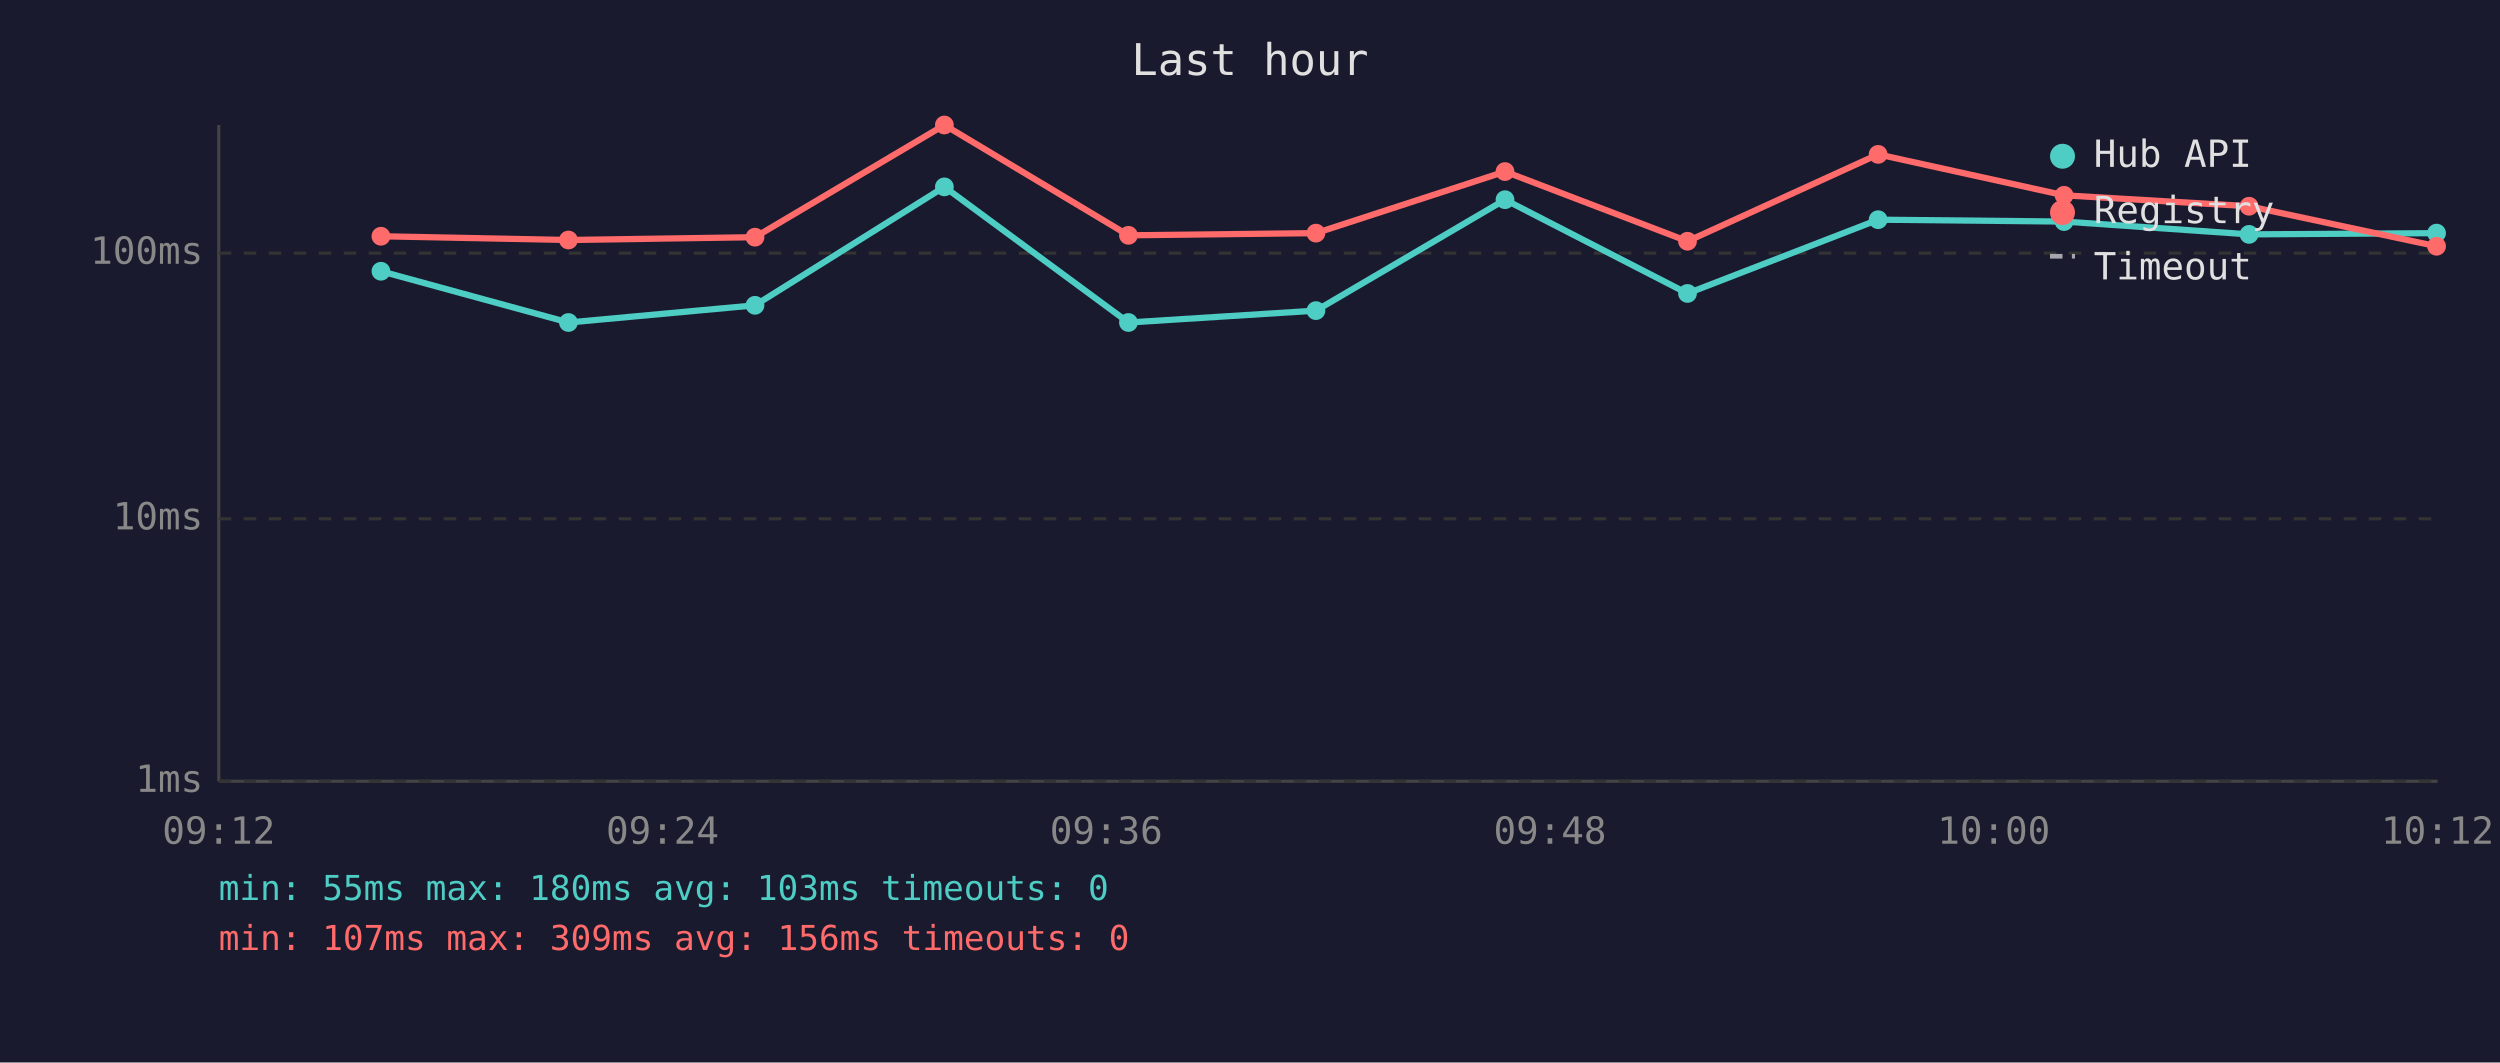
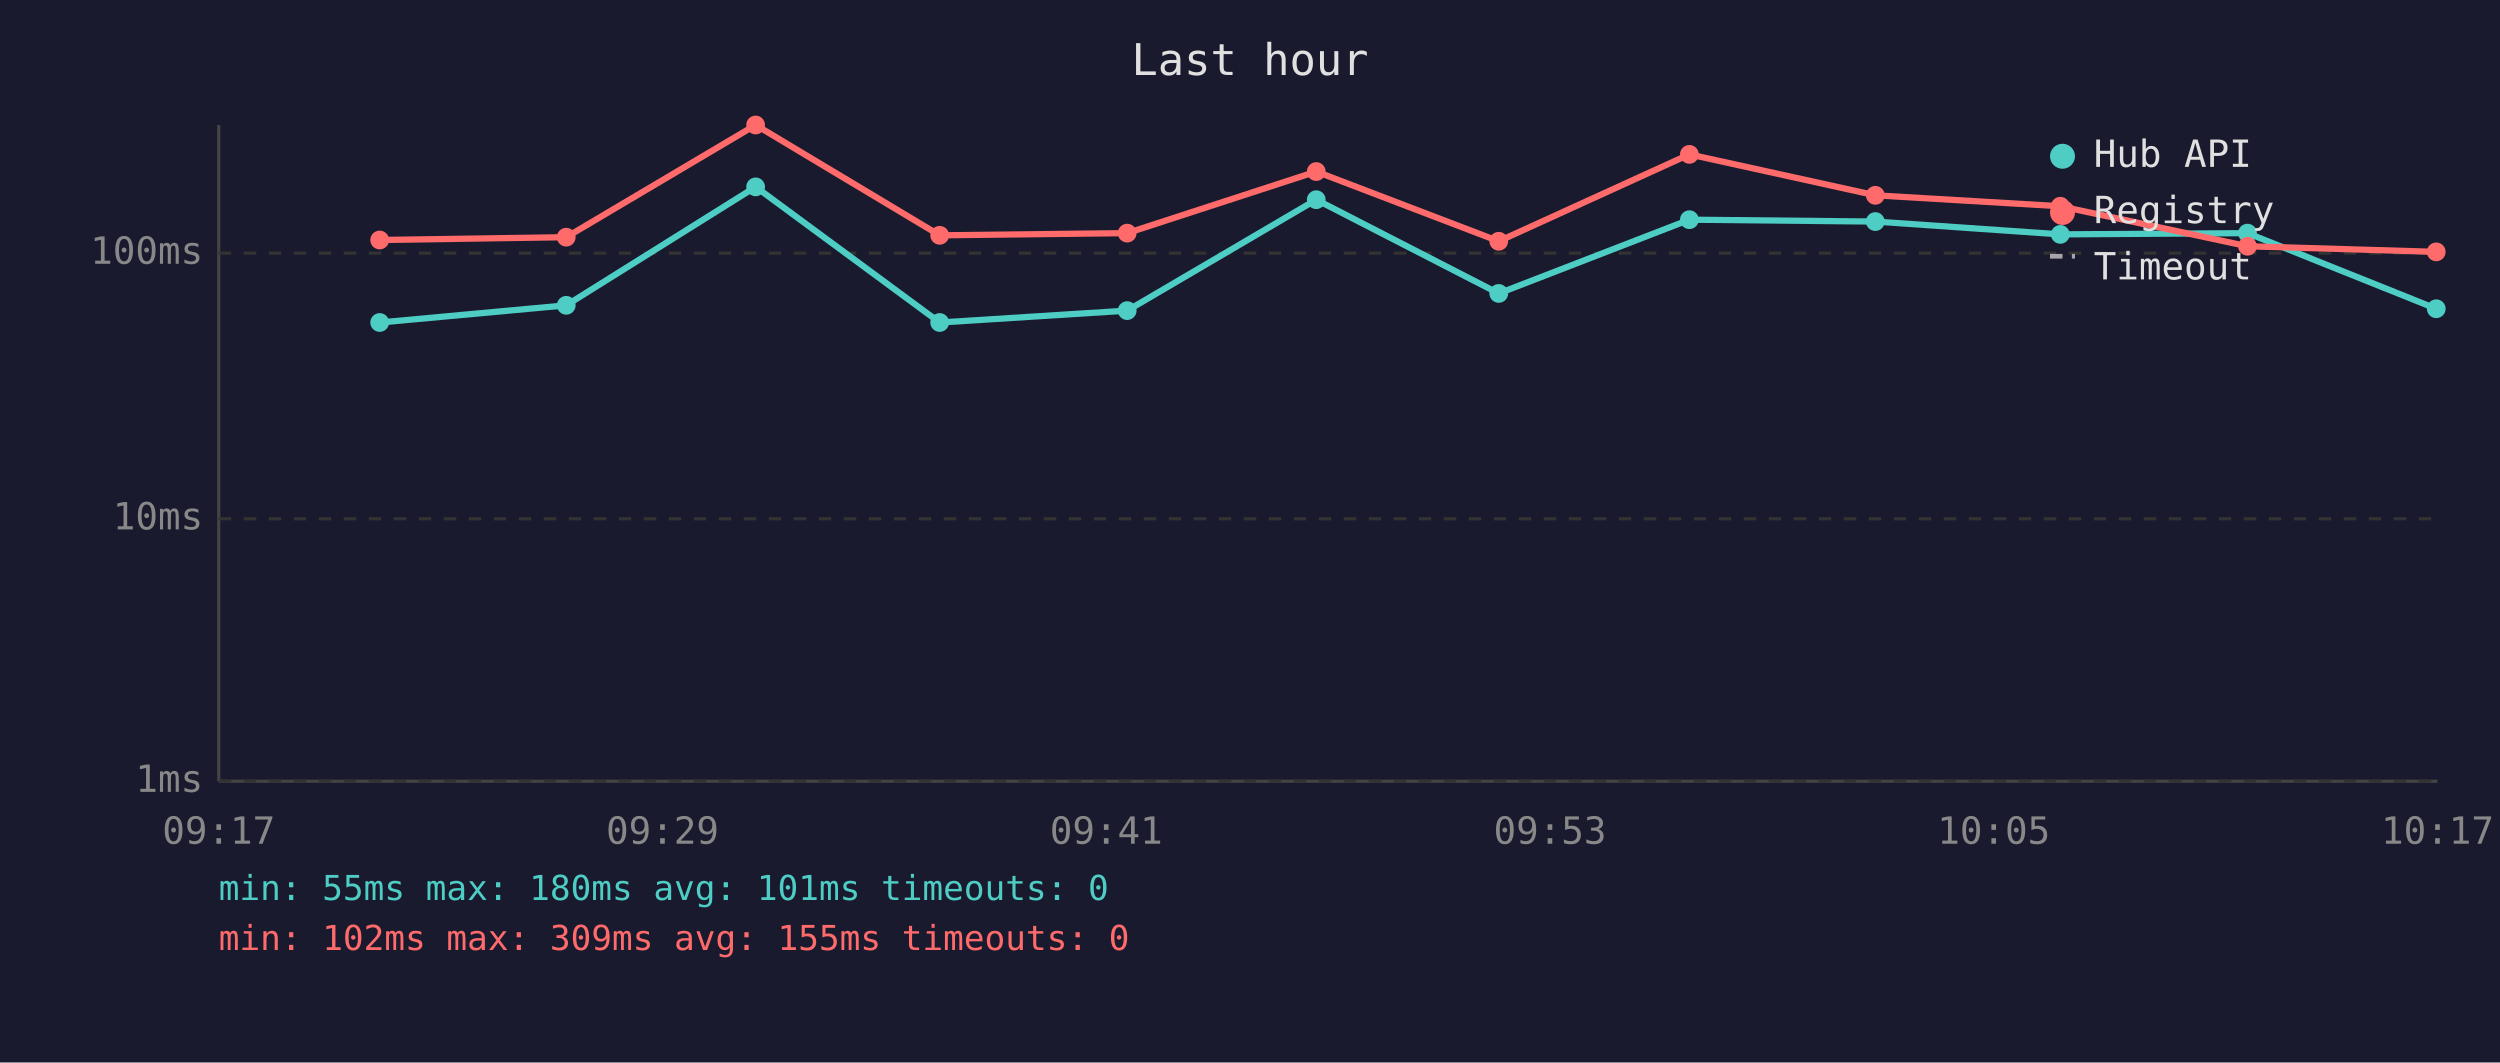
<svg xmlns="http://www.w3.org/2000/svg" viewBox="0 0 800 340" font-family="monospace" font-size="12">
  <rect width="800" height="340" fill="#1a1a2e" />
  <text x="400" y="24" fill="#e0e0e0" font-size="14" text-anchor="middle">Last hour</text>
  <line x1="70" y1="40" x2="70" y2="250" stroke="#444" stroke-width="1" />
  <line x1="70" y1="250" x2="780" y2="250" stroke="#444" stroke-width="1" />
  <line x1="70" y1="250" x2="780" y2="250" stroke="#333" stroke-width="1" stroke-dasharray="4" />
  <text x="65" y="250" fill="#888" text-anchor="end" dominant-baseline="middle">1ms</text>
  <line x1="70" y1="166" x2="780" y2="166" stroke="#333" stroke-width="1" stroke-dasharray="4" />
  <text x="65" y="166" fill="#888" text-anchor="end" dominant-baseline="middle">10ms</text>
  <line x1="70" y1="81" x2="780" y2="81" stroke="#333" stroke-width="1" stroke-dasharray="4" />
  <text x="65" y="81" fill="#888" text-anchor="end" dominant-baseline="middle">100ms</text>
-   <text x="70" y="270" fill="#888" text-anchor="middle">09:12</text>
-   <text x="212" y="270" fill="#888" text-anchor="middle">09:24</text>
-   <text x="354" y="270" fill="#888" text-anchor="middle">09:36</text>
-   <text x="496" y="270" fill="#888" text-anchor="middle">09:48</text>
-   <text x="638" y="270" fill="#888" text-anchor="middle">10:00</text>
-   <text x="780" y="270" fill="#888" text-anchor="middle">10:12</text>
-   <polyline points="121.9,86.8 181.9,103.2 241.6,97.7 302.2,59.8 361.1,103.2 421.1,99.4 481.6,63.9 540.0,93.9 601.0,70.3 660.5,70.9 719.7,75.0 779.7,74.6" fill="none" stroke="#4ecdc4" stroke-width="2" opacity="1" />
-   <circle cx="121.9" cy="86.8" r="3" fill="#4ecdc4" />
-   <circle cx="181.9" cy="103.2" r="3" fill="#4ecdc4" />
-   <circle cx="241.6" cy="97.7" r="3" fill="#4ecdc4" />
-   <circle cx="302.2" cy="59.8" r="3" fill="#4ecdc4" />
-   <circle cx="361.1" cy="103.2" r="3" fill="#4ecdc4" />
-   <circle cx="421.1" cy="99.4" r="3" fill="#4ecdc4" />
-   <circle cx="481.6" cy="63.9" r="3" fill="#4ecdc4" />
-   <circle cx="540.0" cy="93.9" r="3" fill="#4ecdc4" />
-   <circle cx="601.0" cy="70.3" r="3" fill="#4ecdc4" />
-   <circle cx="660.5" cy="70.9" r="3" fill="#4ecdc4" />
-   <circle cx="719.7" cy="75.0" r="3" fill="#4ecdc4" />
-   <circle cx="779.7" cy="74.6" r="3" fill="#4ecdc4" />
-   <polyline points="121.9,75.6 181.9,76.8 241.6,75.9 302.2,40.0 361.1,75.3 421.1,74.6 481.6,54.9 540.0,77.2 601.0,49.4 660.5,62.5 719.7,66.0 779.7,78.8" fill="none" stroke="#ff6b6b" stroke-width="2" opacity="1" />
-   <circle cx="121.9" cy="75.6" r="3" fill="#ff6b6b" />
-   <circle cx="181.9" cy="76.8" r="3" fill="#ff6b6b" />
-   <circle cx="241.6" cy="75.9" r="3" fill="#ff6b6b" />
-   <circle cx="302.2" cy="40.0" r="3" fill="#ff6b6b" />
-   <circle cx="361.1" cy="75.3" r="3" fill="#ff6b6b" />
-   <circle cx="421.1" cy="74.6" r="3" fill="#ff6b6b" />
-   <circle cx="481.6" cy="54.9" r="3" fill="#ff6b6b" />
-   <circle cx="540.0" cy="77.2" r="3" fill="#ff6b6b" />
-   <circle cx="601.0" cy="49.4" r="3" fill="#ff6b6b" />
-   <circle cx="660.5" cy="62.5" r="3" fill="#ff6b6b" />
-   <circle cx="719.7" cy="66.0" r="3" fill="#ff6b6b" />
-   <circle cx="779.7" cy="78.8" r="3" fill="#ff6b6b" />
+   <text x="70" y="270" fill="#888" text-anchor="middle">09:17</text>
+   <text x="212" y="270" fill="#888" text-anchor="middle">09:29</text>
+   <text x="354" y="270" fill="#888" text-anchor="middle">09:41</text>
+   <text x="496" y="270" fill="#888" text-anchor="middle">09:53</text>
+   <text x="638" y="270" fill="#888" text-anchor="middle">10:05</text>
+   <text x="780" y="270" fill="#888" text-anchor="middle">10:17</text>
+   <polyline points="121.5,103.2 181.2,97.7 241.8,59.8 300.7,103.2 360.7,99.4 421.2,63.9 479.6,93.9 540.6,70.3 600.1,70.9 659.3,75.0 719.2,74.6 779.6,98.8" fill="none" stroke="#4ecdc4" stroke-width="2" opacity="1" />
+   <circle cx="121.5" cy="103.2" r="3" fill="#4ecdc4" />
+   <circle cx="181.2" cy="97.7" r="3" fill="#4ecdc4" />
+   <circle cx="241.8" cy="59.8" r="3" fill="#4ecdc4" />
+   <circle cx="300.7" cy="103.2" r="3" fill="#4ecdc4" />
+   <circle cx="360.7" cy="99.4" r="3" fill="#4ecdc4" />
+   <circle cx="421.2" cy="63.9" r="3" fill="#4ecdc4" />
+   <circle cx="479.6" cy="93.9" r="3" fill="#4ecdc4" />
+   <circle cx="540.6" cy="70.3" r="3" fill="#4ecdc4" />
+   <circle cx="600.1" cy="70.9" r="3" fill="#4ecdc4" />
+   <circle cx="659.3" cy="75.0" r="3" fill="#4ecdc4" />
+   <circle cx="719.2" cy="74.6" r="3" fill="#4ecdc4" />
+   <circle cx="779.6" cy="98.8" r="3" fill="#4ecdc4" />
+   <polyline points="121.5,76.8 181.2,75.9 241.8,40.0 300.7,75.3 360.7,74.6 421.2,54.9 479.6,77.2 540.6,49.4 600.1,62.5 659.3,66.0 719.2,78.8 779.6,80.6" fill="none" stroke="#ff6b6b" stroke-width="2" opacity="1" />
+   <circle cx="121.5" cy="76.8" r="3" fill="#ff6b6b" />
+   <circle cx="181.2" cy="75.9" r="3" fill="#ff6b6b" />
+   <circle cx="241.8" cy="40.0" r="3" fill="#ff6b6b" />
+   <circle cx="300.7" cy="75.3" r="3" fill="#ff6b6b" />
+   <circle cx="360.7" cy="74.6" r="3" fill="#ff6b6b" />
+   <circle cx="421.2" cy="54.9" r="3" fill="#ff6b6b" />
+   <circle cx="479.6" cy="77.2" r="3" fill="#ff6b6b" />
+   <circle cx="540.6" cy="49.4" r="3" fill="#ff6b6b" />
+   <circle cx="600.1" cy="62.5" r="3" fill="#ff6b6b" />
+   <circle cx="659.3" cy="66.0" r="3" fill="#ff6b6b" />
+   <circle cx="719.2" cy="78.8" r="3" fill="#ff6b6b" />
+   <circle cx="779.6" cy="80.6" r="3" fill="#ff6b6b" />
  <circle cx="660" cy="50" r="4" fill="#4ecdc4" />
  <text x="670" y="50" fill="#e0e0e0" dominant-baseline="middle">Hub API</text>
  <circle cx="660" cy="68" r="4" fill="#ff6b6b" />
  <text x="670" y="68" fill="#e0e0e0" dominant-baseline="middle">Registry</text>
  <line x1="656" y1="82" x2="664" y2="82" stroke="#e0e0e0" stroke-width="1.5" stroke-dasharray="4,3" opacity="0.7" />
  <text x="670" y="86" fill="#e0e0e0" dominant-baseline="middle">Timeout</text>
-   <text x="70" y="288" fill="#4ecdc4" font-size="11">min: 55ms  max: 180ms  avg: 103ms  timeouts: 0</text>
-   <text x="70" y="304" fill="#ff6b6b" font-size="11">min: 107ms  max: 309ms  avg: 156ms  timeouts: 0</text>
+   <text x="70" y="288" fill="#4ecdc4" font-size="11">min: 55ms  max: 180ms  avg: 101ms  timeouts: 0</text>
+   <text x="70" y="304" fill="#ff6b6b" font-size="11">min: 102ms  max: 309ms  avg: 155ms  timeouts: 0</text>
</svg>
